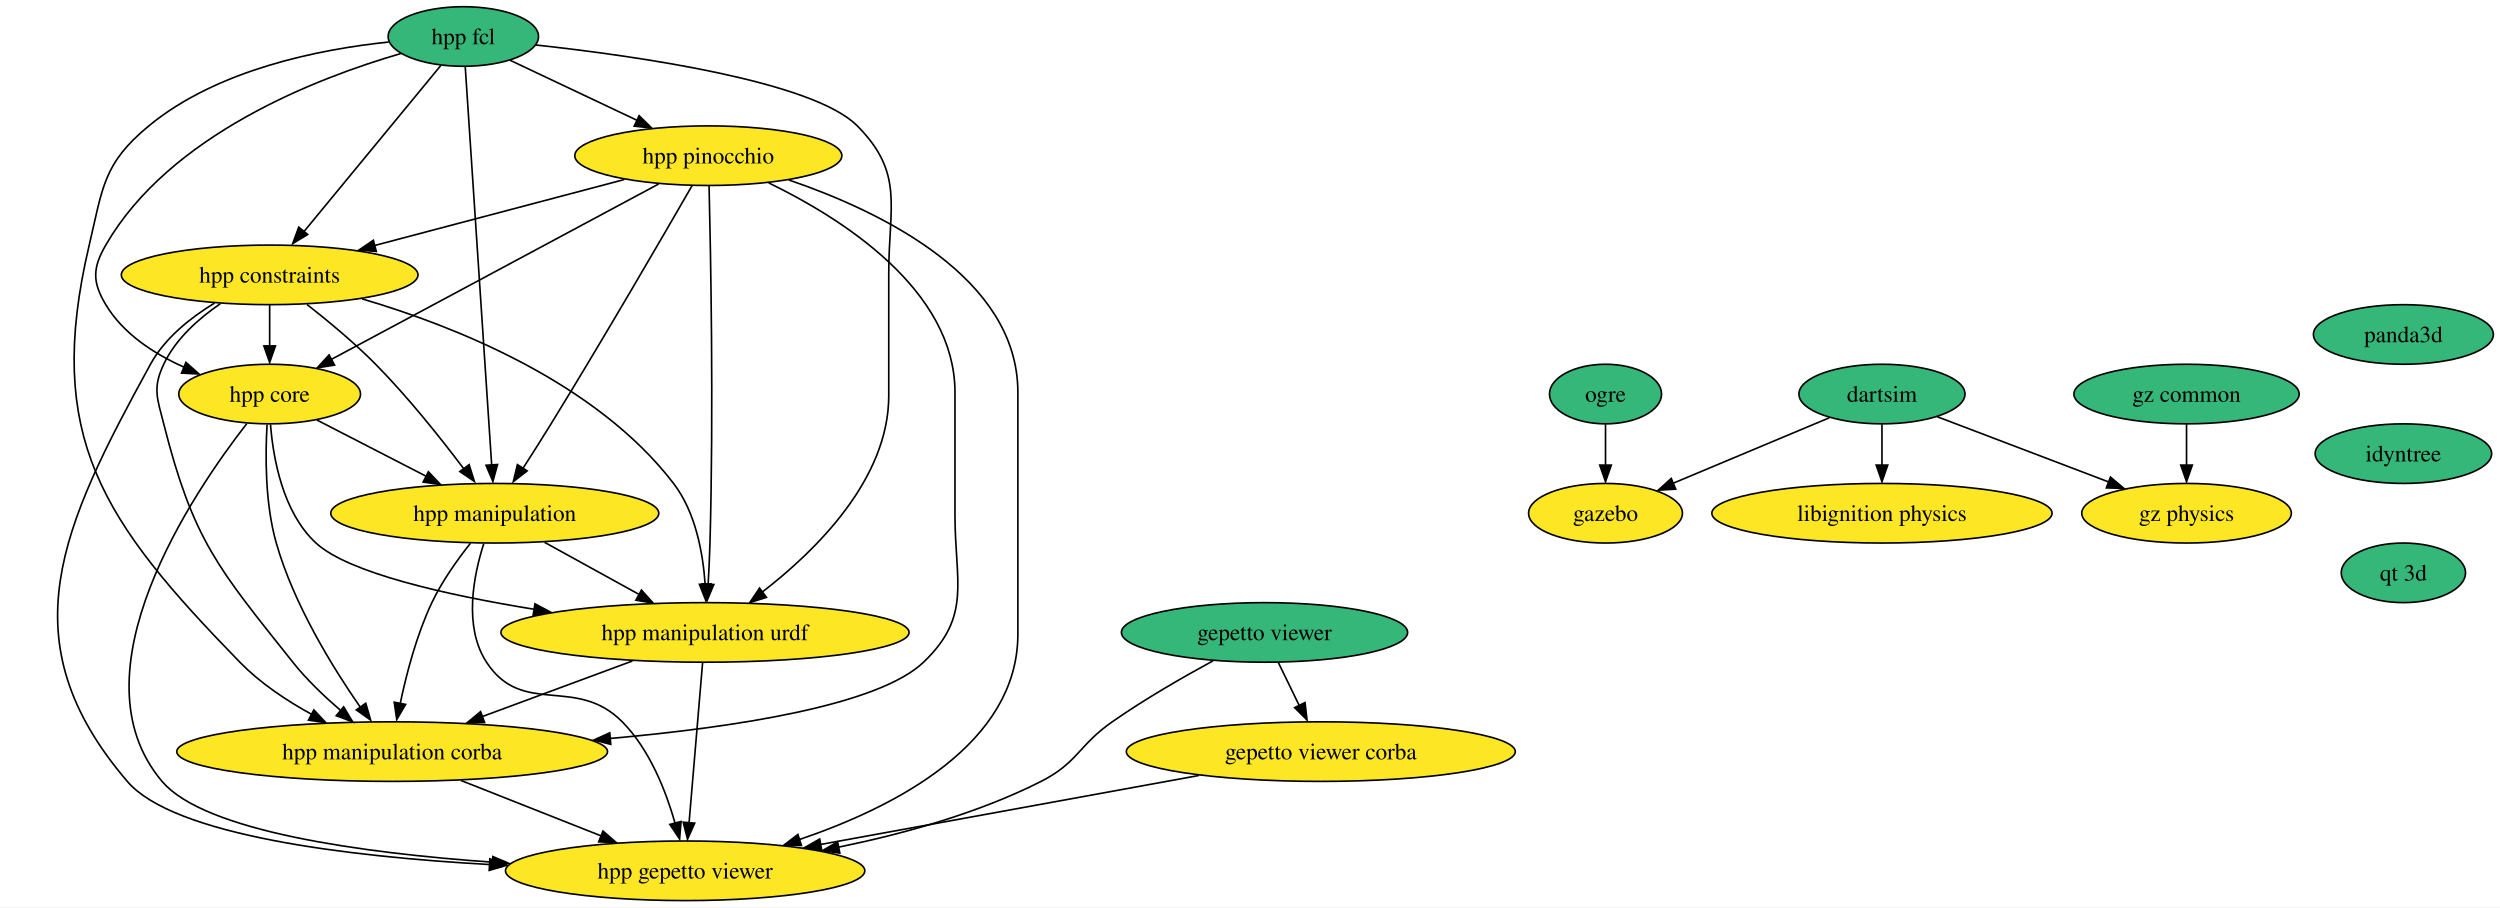
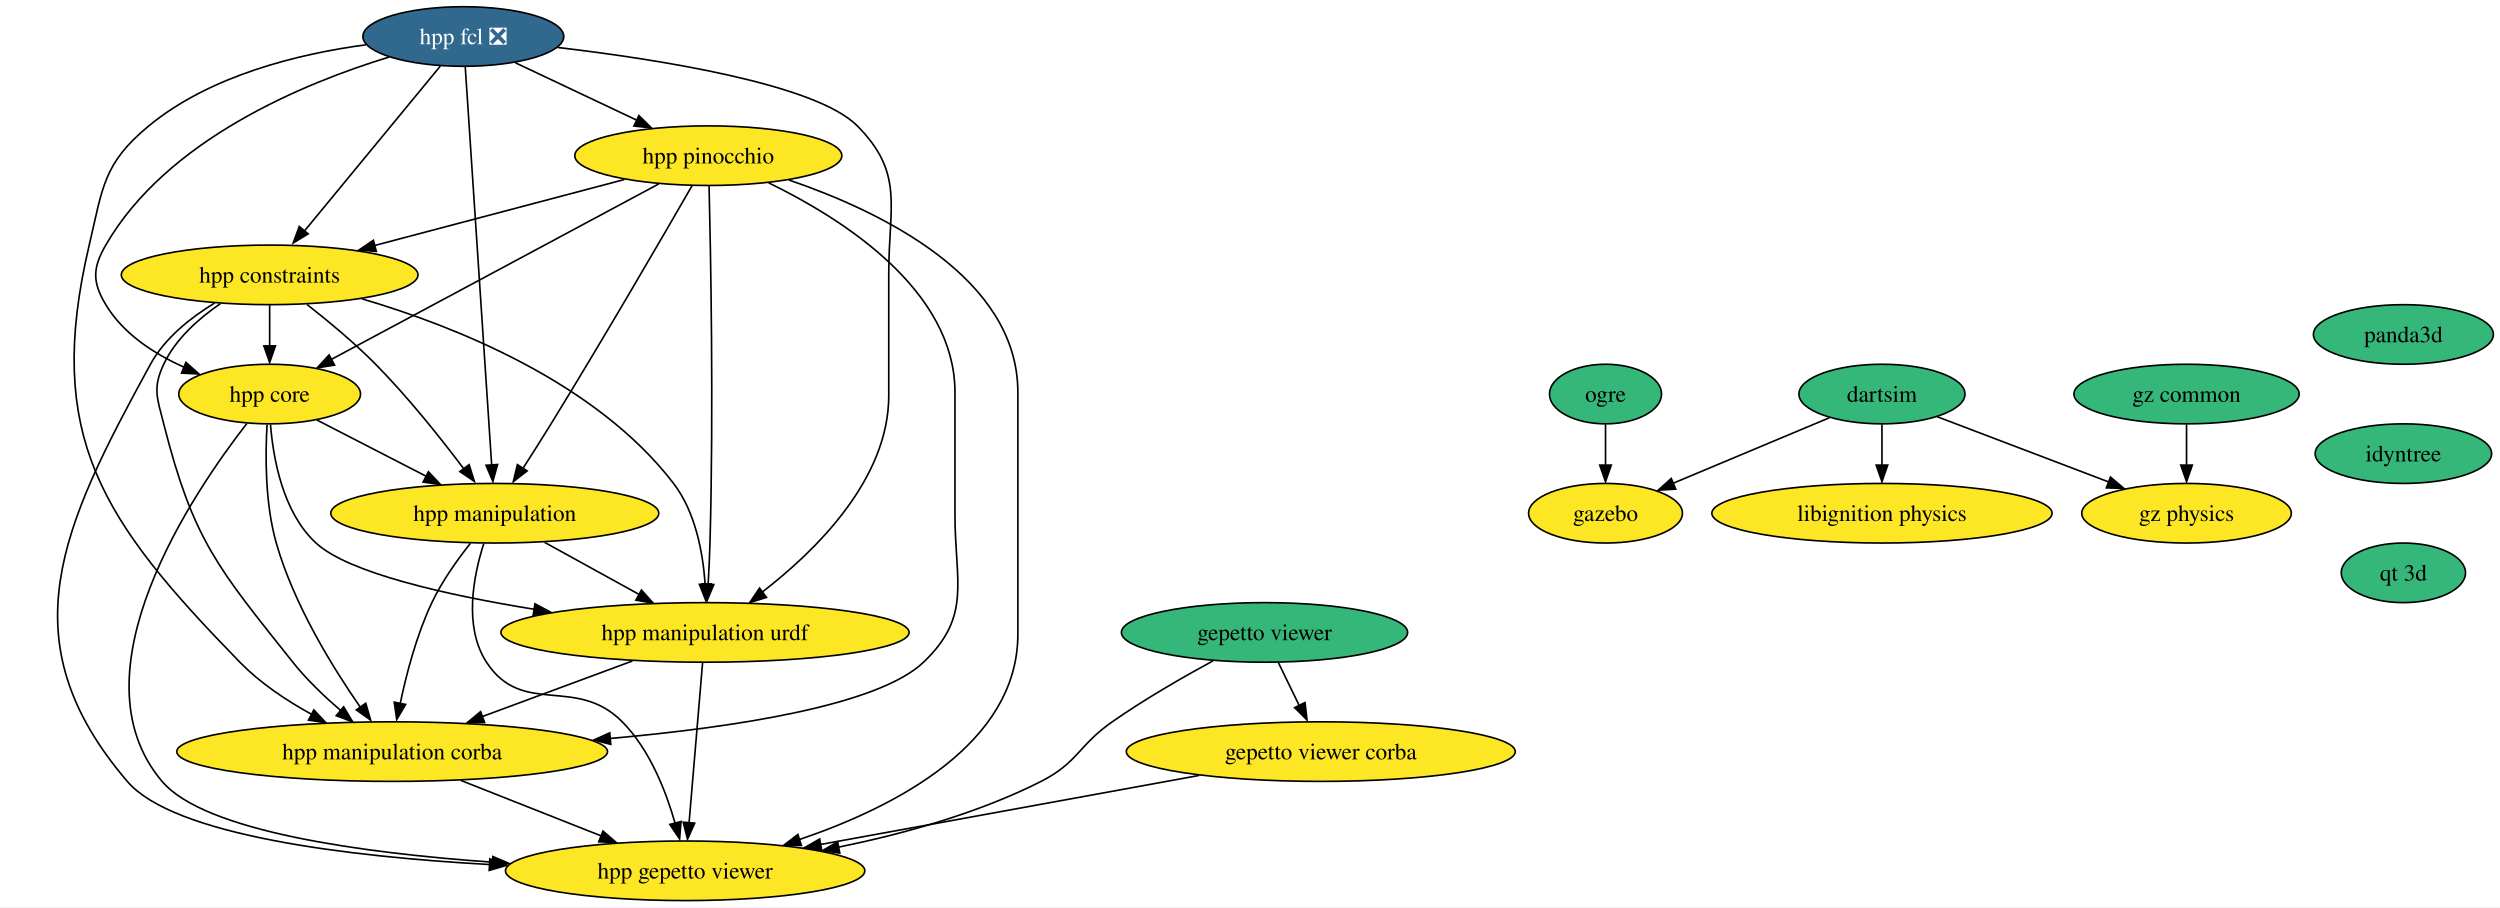
<svg xmlns="http://www.w3.org/2000/svg" xmlns:xlink="http://www.w3.org/1999/xlink" width="1510pt" height="548pt" viewBox="0.00 0.00 1510.26 548.00">
  <g id="graph0" class="graph" transform="scale(1 1) rotate(0) translate(4 544)">
    <polygon fill="white" stroke="none" points="-4,4 -4,-544 1506.26,-544 1506.26,4 -4,4" />
    <g id="node1" class="node">
      <g id="a_node1">
-         <a xlink:href="https://github.com/conda-forge/hpp-fcl-feedstock" xlink:title="hpp fcl">
-           <ellipse fill="#35b779" stroke="black" cx="275.9" cy="-522" rx="45.42" ry="18" />
-           <text text-anchor="middle" x="275.9" y="-517.33" font-family="Times,serif" font-size="14.00">hpp fcl</text>
+         <a xlink:href="https://github.com/conda-forge/hpp-fcl-feedstock/pull/95" xlink:title="hpp fcl ❎">
+           <ellipse fill="#31688e" stroke="black" cx="275.9" cy="-522" rx="60.68" ry="18" />
+           <text text-anchor="middle" x="275.9" y="-517.33" font-family="Times,serif" font-size="14.00" fill="white">hpp fcl ❎</text>
        </a>
      </g>
    </g>
    <g id="node2" class="node">
      <g id="a_node2">
        <a xlink:href="https://github.com/conda-forge/hpp-core-feedstock" xlink:title="hpp core">
          <ellipse fill="#fde725" stroke="black" cx="158.9" cy="-306" rx="54.89" ry="18" />
          <text text-anchor="middle" x="158.9" y="-301.32" font-family="Times,serif" font-size="14.00">hpp core</text>
        </a>
      </g>
    </g>
    <g id="edge1" class="edge">
-       <path fill="none" stroke="black" d="M238.26,-511.74C187.3,-496.95 98.32,-462.62 59.9,-396 51.9,-382.14 51.68,-373.73 59.9,-360 70.42,-342.43 88.98,-330.36 107.2,-322.23" />
+       <path fill="none" stroke="black" d="M231.15,-509.62C179.38,-493.79 96.58,-459.62 59.9,-396 51.9,-382.14 51.68,-373.73 59.9,-360 70.42,-342.43 88.98,-330.36 107.2,-322.23" />
      <polygon fill="black" stroke="black" points="108.32,-325.14 116.24,-318.1 105.66,-318.66 108.32,-325.14" />
    </g>
    <g id="node3" class="node">
      <g id="a_node3">
        <a xlink:href="https://github.com/conda-forge/hpp-manipulation-urdf-feedstock" xlink:title="hpp manipulation urdf">
          <ellipse fill="#fde725" stroke="black" cx="421.9" cy="-162" rx="123.29" ry="18" />
          <text text-anchor="middle" x="421.9" y="-157.32" font-family="Times,serif" font-size="14.00">hpp manipulation urdf</text>
        </a>
      </g>
    </g>
    <g id="edge2" class="edge">
-       <path fill="none" stroke="black" d="M319.79,-516.86C380.9,-510.18 487.15,-494.98 513.9,-468 542.37,-439.27 532.9,-419.45 532.9,-379 532.9,-379 532.9,-379 532.9,-305 532.9,-254.59 488.94,-211.39 456.35,-186.29" />
+       <path fill="none" stroke="black" d="M332.89,-515.37C395.03,-508.05 488.98,-493.14 513.9,-468 542.37,-439.27 532.9,-419.45 532.9,-379 532.9,-379 532.9,-379 532.9,-305 532.9,-254.59 488.94,-211.39 456.35,-186.29" />
      <polygon fill="black" stroke="black" points="459.03,-183.18 448.92,-180 454.84,-188.79 459.03,-183.18" />
    </g>
    <g id="node4" class="node">
      <g id="a_node4">
        <a xlink:href="https://github.com/conda-forge/hpp-manipulation-feedstock" xlink:title="hpp manipulation">
          <ellipse fill="#fde725" stroke="black" cx="294.9" cy="-234" rx="99.08" ry="18" />
          <text text-anchor="middle" x="294.9" y="-229.32" font-family="Times,serif" font-size="14.00">hpp manipulation</text>
        </a>
      </g>
    </g>
    <g id="edge3" class="edge">
      <path fill="none" stroke="black" d="M277.06,-503.54C280.24,-455.56 289.16,-321.39 293.04,-262.88" />
      <polygon fill="black" stroke="black" points="296.58,-263.44 293.75,-253.23 289.6,-262.98 296.58,-263.44" />
    </g>
    <g id="node5" class="node">
      <g id="a_node5">
        <a xlink:href="https://github.com/conda-forge/hpp-constraints-feedstock" xlink:title="hpp constraints">
          <ellipse fill="#fde725" stroke="black" cx="158.9" cy="-378" rx="89.61" ry="18" />
          <text text-anchor="middle" x="158.9" y="-373.32" font-family="Times,serif" font-size="14.00">hpp constraints</text>
        </a>
      </g>
    </g>
    <g id="edge4" class="edge">
-       <path fill="none" stroke="black" d="M262.25,-504.43C241.92,-479.77 203.56,-433.2 179.72,-404.27" />
-       <polygon fill="black" stroke="black" points="181.88,-402.39 172.82,-396.9 176.48,-406.85 181.88,-402.39" />
+       <path fill="none" stroke="black" d="M262.02,-504.15C241.72,-479.52 203.78,-433.47 180.01,-404.63" />
+       <polygon fill="black" stroke="black" points="182.18,-402.76 173.12,-397.27 176.78,-407.21 182.18,-402.76" />
    </g>
    <g id="node6" class="node">
      <g id="a_node6">
        <a xlink:href="https://github.com/conda-forge/hpp-pinocchio-feedstock" xlink:title="hpp pinocchio">
          <ellipse fill="#fde725" stroke="black" cx="423.9" cy="-450" rx="80.67" ry="18" />
          <text text-anchor="middle" x="423.9" y="-445.32" font-family="Times,serif" font-size="14.00">hpp pinocchio</text>
        </a>
      </g>
    </g>
    <g id="edge5" class="edge">
-       <path fill="none" stroke="black" d="M304.08,-507.67C325.75,-497.42 356.07,-483.08 380.78,-471.39" />
-       <polygon fill="black" stroke="black" points="382.1,-474.17 389.64,-466.73 379.1,-467.84 382.1,-474.17" />
+       <path fill="none" stroke="black" d="M307.28,-506.15C328.67,-496.04 357.25,-482.52 380.77,-471.4" />
+       <polygon fill="black" stroke="black" points="381.95,-474.24 389.5,-466.8 378.96,-467.91 381.95,-474.24" />
    </g>
    <g id="node7" class="node">
      <g id="a_node7">
        <a xlink:href="https://github.com/conda-forge/hpp-manipulation-corba-feedstock" xlink:title="hpp manipulation corba">
          <ellipse fill="#fde725" stroke="black" cx="232.9" cy="-90" rx="130.13" ry="18" />
          <text text-anchor="middle" x="232.9" y="-85.33" font-family="Times,serif" font-size="14.00">hpp manipulation corba</text>
        </a>
      </g>
    </g>
    <g id="edge6" class="edge">
-       <path fill="none" stroke="black" d="M230.84,-518.66C189.05,-514.31 127.24,-502.1 85.9,-468 58.29,-445.24 58.12,-430.82 49.9,-396 22.54,-280.11 57.81,-229.3 140.9,-144 153.25,-131.32 169.29,-120.69 184.51,-112.36" />
+       <path fill="none" stroke="black" d="M217,-517C176.24,-511.49 122.89,-498.5 85.9,-468 58.29,-445.24 58.12,-430.82 49.9,-396 22.54,-280.11 57.81,-229.3 140.9,-144 153.25,-131.32 169.29,-120.69 184.51,-112.36" />
      <polygon fill="black" stroke="black" points="185.6,-115.21 192.83,-107.47 182.35,-109.01 185.6,-115.21" />
    </g>
    <g id="edge7" class="edge">
      <path fill="none" stroke="black" d="M159.42,-287.57C161,-267.39 166.75,-234.54 186.9,-216 206.55,-197.91 265.1,-184.68 318.83,-175.96" />
      <polygon fill="black" stroke="black" points="319.17,-179.29 328.5,-174.28 318.08,-172.38 319.17,-179.29" />
    </g>
    <g id="edge8" class="edge">
      <path fill="none" stroke="black" d="M187.41,-290.33C206.59,-280.45 232.19,-267.28 253.59,-256.26" />
      <polygon fill="black" stroke="black" points="254.8,-259.06 262.09,-251.37 251.6,-252.83 254.8,-259.06" />
    </g>
    <g id="edge9" class="edge">
      <path fill="none" stroke="black" d="M157.34,-287.56C156.25,-269.34 156.03,-240.1 162.9,-216 173.43,-179.05 196.74,-141.17 213.58,-116.94" />
      <polygon fill="black" stroke="black" points="216.95,-119.23 219.89,-109.05 211.25,-115.18 216.95,-119.23" />
    </g>
    <g id="node8" class="node">
      <g id="a_node8">
        <a xlink:href="https://github.com/conda-forge/hpp-gepetto-viewer-feedstock" xlink:title="hpp gepetto viewer">
          <ellipse fill="#fde725" stroke="black" cx="409.9" cy="-18" rx="108.55" ry="18" />
          <text text-anchor="middle" x="409.9" y="-13.32" font-family="Times,serif" font-size="14.00">hpp gepetto viewer</text>
        </a>
      </g>
    </g>
    <g id="edge10" class="edge">
      <path fill="none" stroke="black" d="M145.09,-288.16C112.69,-246.53 38.55,-137.4 93.9,-72 119.52,-41.72 214.64,-28.73 293.89,-23.16" />
      <polygon fill="black" stroke="black" points="293.72,-26.62 303.46,-22.46 293.25,-19.63 293.72,-26.62" />
    </g>
    <g id="edge11" class="edge">
      <path fill="none" stroke="black" d="M378.06,-144.76C351.06,-134.76 316.23,-121.86 287.45,-111.21" />
      <polygon fill="black" stroke="black" points="288.74,-107.58 278.15,-107.39 286.31,-114.15 288.74,-107.58" />
    </g>
    <g id="edge12" class="edge">
      <path fill="none" stroke="black" d="M420.43,-143.59C418.39,-119.5 414.69,-75.75 412.27,-47.03" />
      <polygon fill="black" stroke="black" points="415.67,-46.78 411.34,-37.11 408.7,-47.37 415.67,-46.78" />
    </g>
    <g id="edge13" class="edge">
      <path fill="none" stroke="black" d="M324.99,-216.41C342.03,-207.02 363.55,-195.16 381.98,-185" />
      <polygon fill="black" stroke="black" points="383.51,-187.6 390.58,-179.71 380.13,-181.47 383.51,-187.6" />
    </g>
    <g id="edge14" class="edge">
      <path fill="none" stroke="black" d="M280.18,-215.85C272.31,-205.93 263.01,-192.89 256.9,-180 247.69,-160.57 241.53,-137.02 237.77,-119.03" />
      <polygon fill="black" stroke="black" points="241.03,-118.51 235.67,-109.37 234.16,-119.86 241.03,-118.51" />
    </g>
    <g id="edge15" class="edge">
      <path fill="none" stroke="black" d="M288.27,-215.71C282.12,-196.55 275.85,-165.51 289.9,-144 311.66,-110.68 343.9,-136.29 371.9,-108 388.5,-91.23 398.32,-66.08 403.8,-46.78" />
      <polygon fill="black" stroke="black" points="407.43,-47.77 406.55,-37.21 400.65,-46.01 407.43,-47.77" />
    </g>
    <g id="edge16" class="edge">
      <path fill="none" stroke="black" d="M158.9,-359.7C158.9,-352.24 158.9,-343.32 158.9,-334.97" />
      <polygon fill="black" stroke="black" points="162.4,-335.1 158.9,-325.1 155.4,-335.1 162.4,-335.1" />
    </g>
    <g id="edge17" class="edge">
      <path fill="none" stroke="black" d="M214.72,-363.5C271.01,-346.9 356.07,-313.11 402.9,-252 416.19,-234.66 420.66,-210.08 421.97,-191.14" />
      <polygon fill="black" stroke="black" points="425.51,-191.33 422.42,-181.2 418.51,-191.04 425.51,-191.33" />
    </g>
    <g id="edge18" class="edge">
      <path fill="none" stroke="black" d="M181.46,-360.11C194.16,-350.17 210.02,-337.03 222.9,-324 242.5,-304.17 262.24,-279.35 276.08,-260.96" />
      <polygon fill="black" stroke="black" points="279.4,-263.35 282.56,-253.24 273.79,-259.18 279.4,-263.35" />
    </g>
    <g id="edge19" class="edge">
      <path fill="none" stroke="black" d="M129.13,-360.6C116.06,-351.66 102.08,-339.27 94.9,-324 88.09,-309.52 90.97,-303.51 94.9,-288 112.78,-217.44 127.59,-200.97 172.9,-144 181.28,-133.46 191.91,-123.31 201.88,-114.76" />
      <polygon fill="black" stroke="black" points="203.59,-117.06 209.05,-107.98 199.12,-111.68 203.59,-117.06" />
    </g>
    <g id="edge20" class="edge">
      <path fill="none" stroke="black" d="M125.6,-360.96C111.13,-352.16 95.54,-339.8 86.9,-324 33.07,-225.59 0,-157.26 72.9,-72 100.95,-39.19 206.31,-26.56 291.86,-21.77" />
      <polygon fill="black" stroke="black" points="291.91,-25.22 301.71,-21.2 291.54,-18.23 291.91,-25.22" />
    </g>
    <g id="edge21" class="edge">
      <path fill="none" stroke="black" d="M393.91,-432.92C360.67,-415.09 305.46,-385.48 257.9,-360 237.5,-349.07 214.74,-336.89 196.19,-326.96" />
      <polygon fill="black" stroke="black" points="198.11,-323.48 187.64,-321.84 194.8,-329.65 198.11,-323.48" />
    </g>
    <g id="edge22" class="edge">
      <path fill="none" stroke="black" d="M424.35,-431.75C425.3,-393.11 427.18,-296.67 424.9,-216 424.67,-207.86 424.24,-199.03 423.78,-190.94" />
      <polygon fill="black" stroke="black" points="427.22,-190.94 423.12,-181.18 420.23,-191.37 427.22,-190.94" />
    </g>
    <g id="edge23" class="edge">
      <path fill="none" stroke="black" d="M414.12,-431.95C397.12,-402.43 360.88,-339.96 328.9,-288 323.48,-279.21 317.44,-269.69 311.96,-261.17" />
      <polygon fill="black" stroke="black" points="314.45,-259.58 306.08,-253.08 308.57,-263.38 314.45,-259.58" />
    </g>
    <g id="edge24" class="edge">
      <path fill="none" stroke="black" d="M373.12,-435.59C330.17,-424.24 268.44,-407.94 222.27,-395.74" />
      <polygon fill="black" stroke="black" points="223.34,-392.14 212.77,-392.97 221.55,-398.91 223.34,-392.14" />
    </g>
    <g id="edge25" class="edge">
      <path fill="none" stroke="black" d="M460.35,-433.58C504.46,-412.18 572.9,-369 572.9,-307 572.9,-307 572.9,-307 572.9,-233 572.9,-192.55 583.16,-171.92 553.9,-144 526.63,-117.98 440.53,-104.68 364.37,-97.92" />
      <polygon fill="black" stroke="black" points="364.96,-94.37 354.7,-97 364.36,-101.34 364.96,-94.37" />
    </g>
    <g id="edge26" class="edge">
      <path fill="none" stroke="black" d="M472.54,-435.32C527.95,-416.41 610.9,-376.5 610.9,-307 610.9,-307 610.9,-307 610.9,-161 610.9,-94.7 537.04,-56.6 478.86,-36.87" />
      <polygon fill="black" stroke="black" points="480.17,-33.29 469.57,-33.52 478,-39.95 480.17,-33.29" />
    </g>
    <g id="edge27" class="edge">
      <path fill="none" stroke="black" d="M274.4,-72.59C299.76,-62.56 332.39,-49.65 359.27,-39.02" />
      <polygon fill="black" stroke="black" points="360.26,-42 368.27,-35.07 357.68,-35.49 360.26,-42" />
    </g>
    <g id="node9" class="node">
      <g id="a_node9">
        <a xlink:href="https://github.com/conda-forge/ogre-feedstock" xlink:title="ogre">
          <ellipse fill="#35b779" stroke="black" cx="965.9" cy="-306" rx="33.85" ry="18" />
          <text text-anchor="middle" x="965.9" y="-301.32" font-family="Times,serif" font-size="14.00">ogre</text>
        </a>
      </g>
    </g>
    <g id="node10" class="node">
      <g id="a_node10">
        <a xlink:href="https://github.com/conda-forge/gazebo-feedstock" xlink:title="gazebo">
          <ellipse fill="#fde725" stroke="black" cx="965.9" cy="-234" rx="46.47" ry="18" />
          <text text-anchor="middle" x="965.9" y="-229.32" font-family="Times,serif" font-size="14.00">gazebo</text>
        </a>
      </g>
    </g>
    <g id="edge28" class="edge">
      <path fill="none" stroke="black" d="M965.9,-287.7C965.9,-280.24 965.9,-271.32 965.9,-262.97" />
      <polygon fill="black" stroke="black" points="969.4,-263.1 965.9,-253.1 962.4,-263.1 969.4,-263.1" />
    </g>
    <g id="node11" class="node">
      <g id="a_node11">
        <a xlink:href="https://github.com/conda-forge/libignition-physics-feedstock" xlink:title="libignition physics">
          <ellipse fill="#fde725" stroke="black" cx="1132.9" cy="-234" rx="102.77" ry="18" />
          <text text-anchor="middle" x="1132.9" y="-229.32" font-family="Times,serif" font-size="14.00">libignition physics</text>
        </a>
      </g>
    </g>
    <g id="node12" class="node">
      <g id="a_node12">
        <a xlink:href="https://github.com/conda-forge/dartsim-feedstock" xlink:title="dartsim">
          <ellipse fill="#35b779" stroke="black" cx="1132.9" cy="-306" rx="50.16" ry="18" />
          <text text-anchor="middle" x="1132.9" y="-301.32" font-family="Times,serif" font-size="14.00">dartsim</text>
        </a>
      </g>
    </g>
    <g id="edge29" class="edge">
      <path fill="none" stroke="black" d="M1101.09,-291.67C1074.26,-280.42 1035.68,-264.25 1006.59,-252.06" />
      <polygon fill="black" stroke="black" points="1008.31,-248.56 997.74,-247.93 1005.61,-255.02 1008.31,-248.56" />
    </g>
    <g id="edge30" class="edge">
      <path fill="none" stroke="black" d="M1132.9,-287.7C1132.9,-280.24 1132.9,-271.32 1132.9,-262.97" />
      <polygon fill="black" stroke="black" points="1136.4,-263.1 1132.9,-253.1 1129.4,-263.1 1136.4,-263.1" />
    </g>
    <g id="node13" class="node">
      <g id="a_node13">
        <a xlink:href="https://github.com/conda-forge/gz-physics-feedstock" xlink:title="gz physics">
          <ellipse fill="#fde725" stroke="black" cx="1316.9" cy="-234" rx="63.31" ry="18" />
          <text text-anchor="middle" x="1316.9" y="-229.32" font-family="Times,serif" font-size="14.00">gz physics</text>
        </a>
      </g>
    </g>
    <g id="edge31" class="edge">
      <path fill="none" stroke="black" d="M1166.22,-292.32C1195.19,-281.3 1237.48,-265.21 1269.89,-252.88" />
      <polygon fill="black" stroke="black" points="1270.93,-255.85 1279.03,-249.02 1268.44,-249.31 1270.93,-255.85" />
    </g>
    <g id="node14" class="node">
      <g id="a_node14">
        <a xlink:href="https://github.com/conda-forge/gepetto-viewer-feedstock" xlink:title="gepetto viewer">
          <ellipse fill="#35b779" stroke="black" cx="759.9" cy="-162" rx="86.46" ry="18" />
          <text text-anchor="middle" x="759.9" y="-157.32" font-family="Times,serif" font-size="14.00">gepetto viewer</text>
        </a>
      </g>
    </g>
    <g id="edge33" class="edge">
      <path fill="none" stroke="black" d="M728.83,-144.87C710.6,-134.97 687.39,-121.62 667.9,-108 647.46,-93.72 647.13,-83.27 624.9,-72 586.97,-52.77 541.68,-40.26 502.47,-32.26" />
      <polygon fill="black" stroke="black" points="503.34,-28.66 492.85,-30.17 501.99,-35.53 503.34,-28.66" />
    </g>
    <g id="node15" class="node">
      <g id="a_node15">
        <a xlink:href="https://github.com/conda-forge/gepetto-viewer-corba-feedstock" xlink:title="gepetto viewer corba">
          <ellipse fill="#fde725" stroke="black" cx="793.9" cy="-90" rx="117.5" ry="18" />
          <text text-anchor="middle" x="793.9" y="-85.33" font-family="Times,serif" font-size="14.00">gepetto viewer corba</text>
        </a>
      </g>
    </g>
    <g id="edge32" class="edge">
      <path fill="none" stroke="black" d="M768.3,-143.7C772.09,-135.9 776.65,-126.51 780.87,-117.83" />
      <polygon fill="black" stroke="black" points="784.37,-119.63 785.59,-109.1 778.07,-116.57 784.37,-119.63" />
    </g>
    <g id="edge34" class="edge">
      <path fill="none" stroke="black" d="M720.31,-75.59C654.89,-63.66 559.36,-46.25 491.59,-33.89" />
      <polygon fill="black" stroke="black" points="492.43,-30.3 481.96,-31.95 491.17,-37.19 492.43,-30.3" />
    </g>
    <g id="node16" class="node">
      <g id="a_node16">
        <a xlink:href="https://github.com/conda-forge/panda3d-feedstock" xlink:title="panda3d">
          <ellipse fill="#35b779" stroke="black" cx="1447.9" cy="-342" rx="54.36" ry="18" />
          <text text-anchor="middle" x="1447.9" y="-337.32" font-family="Times,serif" font-size="14.00">panda3d</text>
        </a>
      </g>
    </g>
    <g id="node17" class="node">
      <g id="a_node17">
        <a xlink:href="https://github.com/conda-forge/idyntree-feedstock" xlink:title="idyntree">
          <ellipse fill="#35b779" stroke="black" cx="1447.9" cy="-270" rx="53.31" ry="18" />
          <text text-anchor="middle" x="1447.9" y="-265.32" font-family="Times,serif" font-size="14.00">idyntree</text>
        </a>
      </g>
    </g>
    <g id="node18" class="node">
      <g id="a_node18">
        <a xlink:href="https://github.com/conda-forge/qt-3d-feedstock" xlink:title="qt 3d">
          <ellipse fill="#35b779" stroke="black" cx="1447.9" cy="-198" rx="37.53" ry="18" />
          <text text-anchor="middle" x="1447.9" y="-193.32" font-family="Times,serif" font-size="14.00">qt 3d</text>
        </a>
      </g>
    </g>
    <g id="node19" class="node">
      <g id="a_node19">
        <a xlink:href="https://github.com/conda-forge/gz-common-feedstock" xlink:title="gz common">
          <ellipse fill="#35b779" stroke="black" cx="1316.9" cy="-306" rx="68.04" ry="18" />
          <text text-anchor="middle" x="1316.9" y="-301.32" font-family="Times,serif" font-size="14.00">gz common</text>
        </a>
      </g>
    </g>
    <g id="edge37" class="edge">
      <path fill="none" stroke="black" d="M1316.9,-287.7C1316.9,-280.24 1316.9,-271.32 1316.9,-262.97" />
      <polygon fill="black" stroke="black" points="1320.4,-263.1 1316.9,-253.1 1313.4,-263.1 1320.4,-263.1" />
    </g>
  </g>
</svg>
